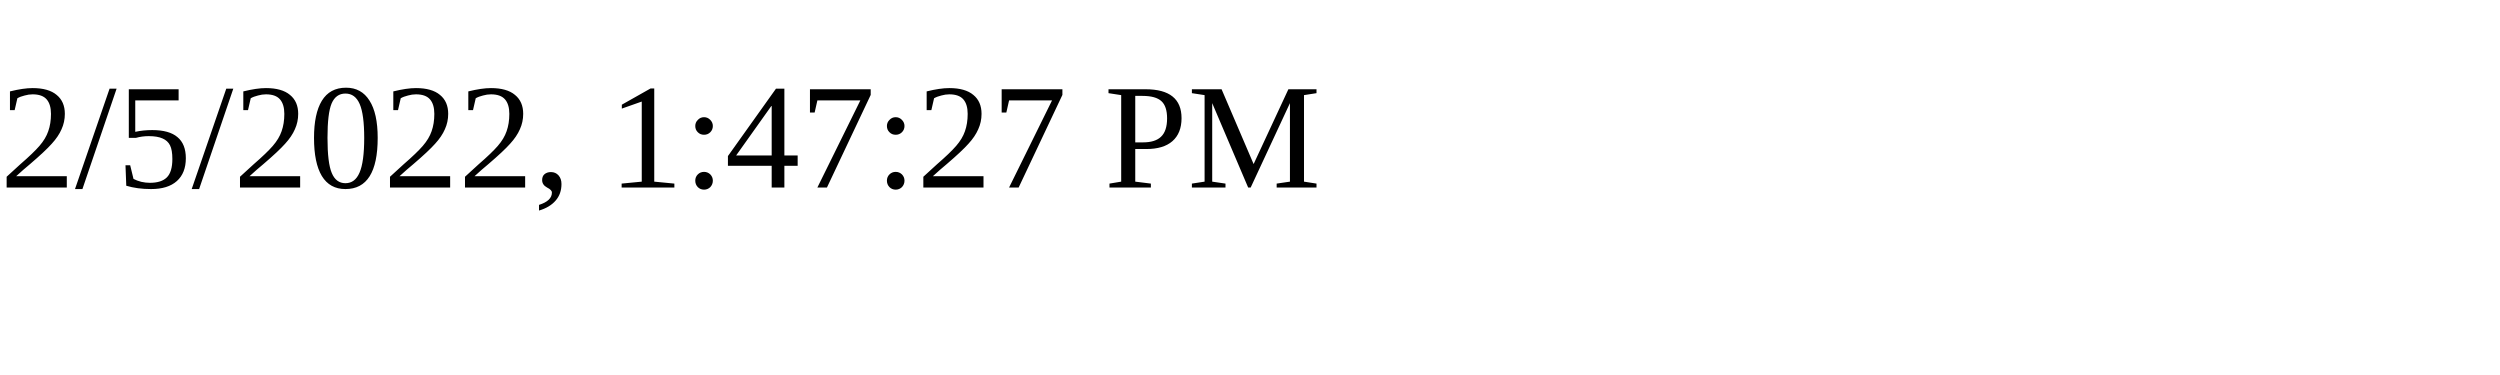
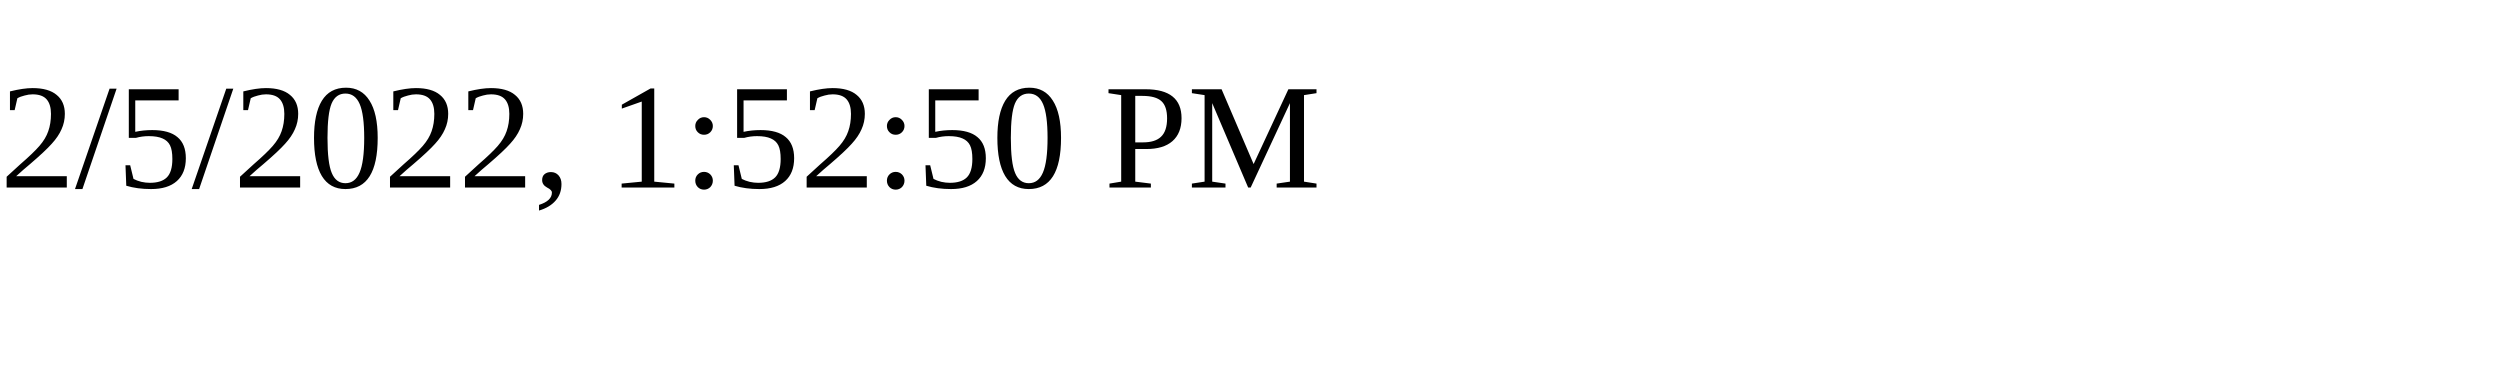
<svg xmlns="http://www.w3.org/2000/svg" height="30" width="200">
-   <text x="0" y="15">2/5/2022, 1:47:27 PM</text>
+   <text x="0" y="15">2/5/2022, 1:52:50 PM</text>
</svg>
